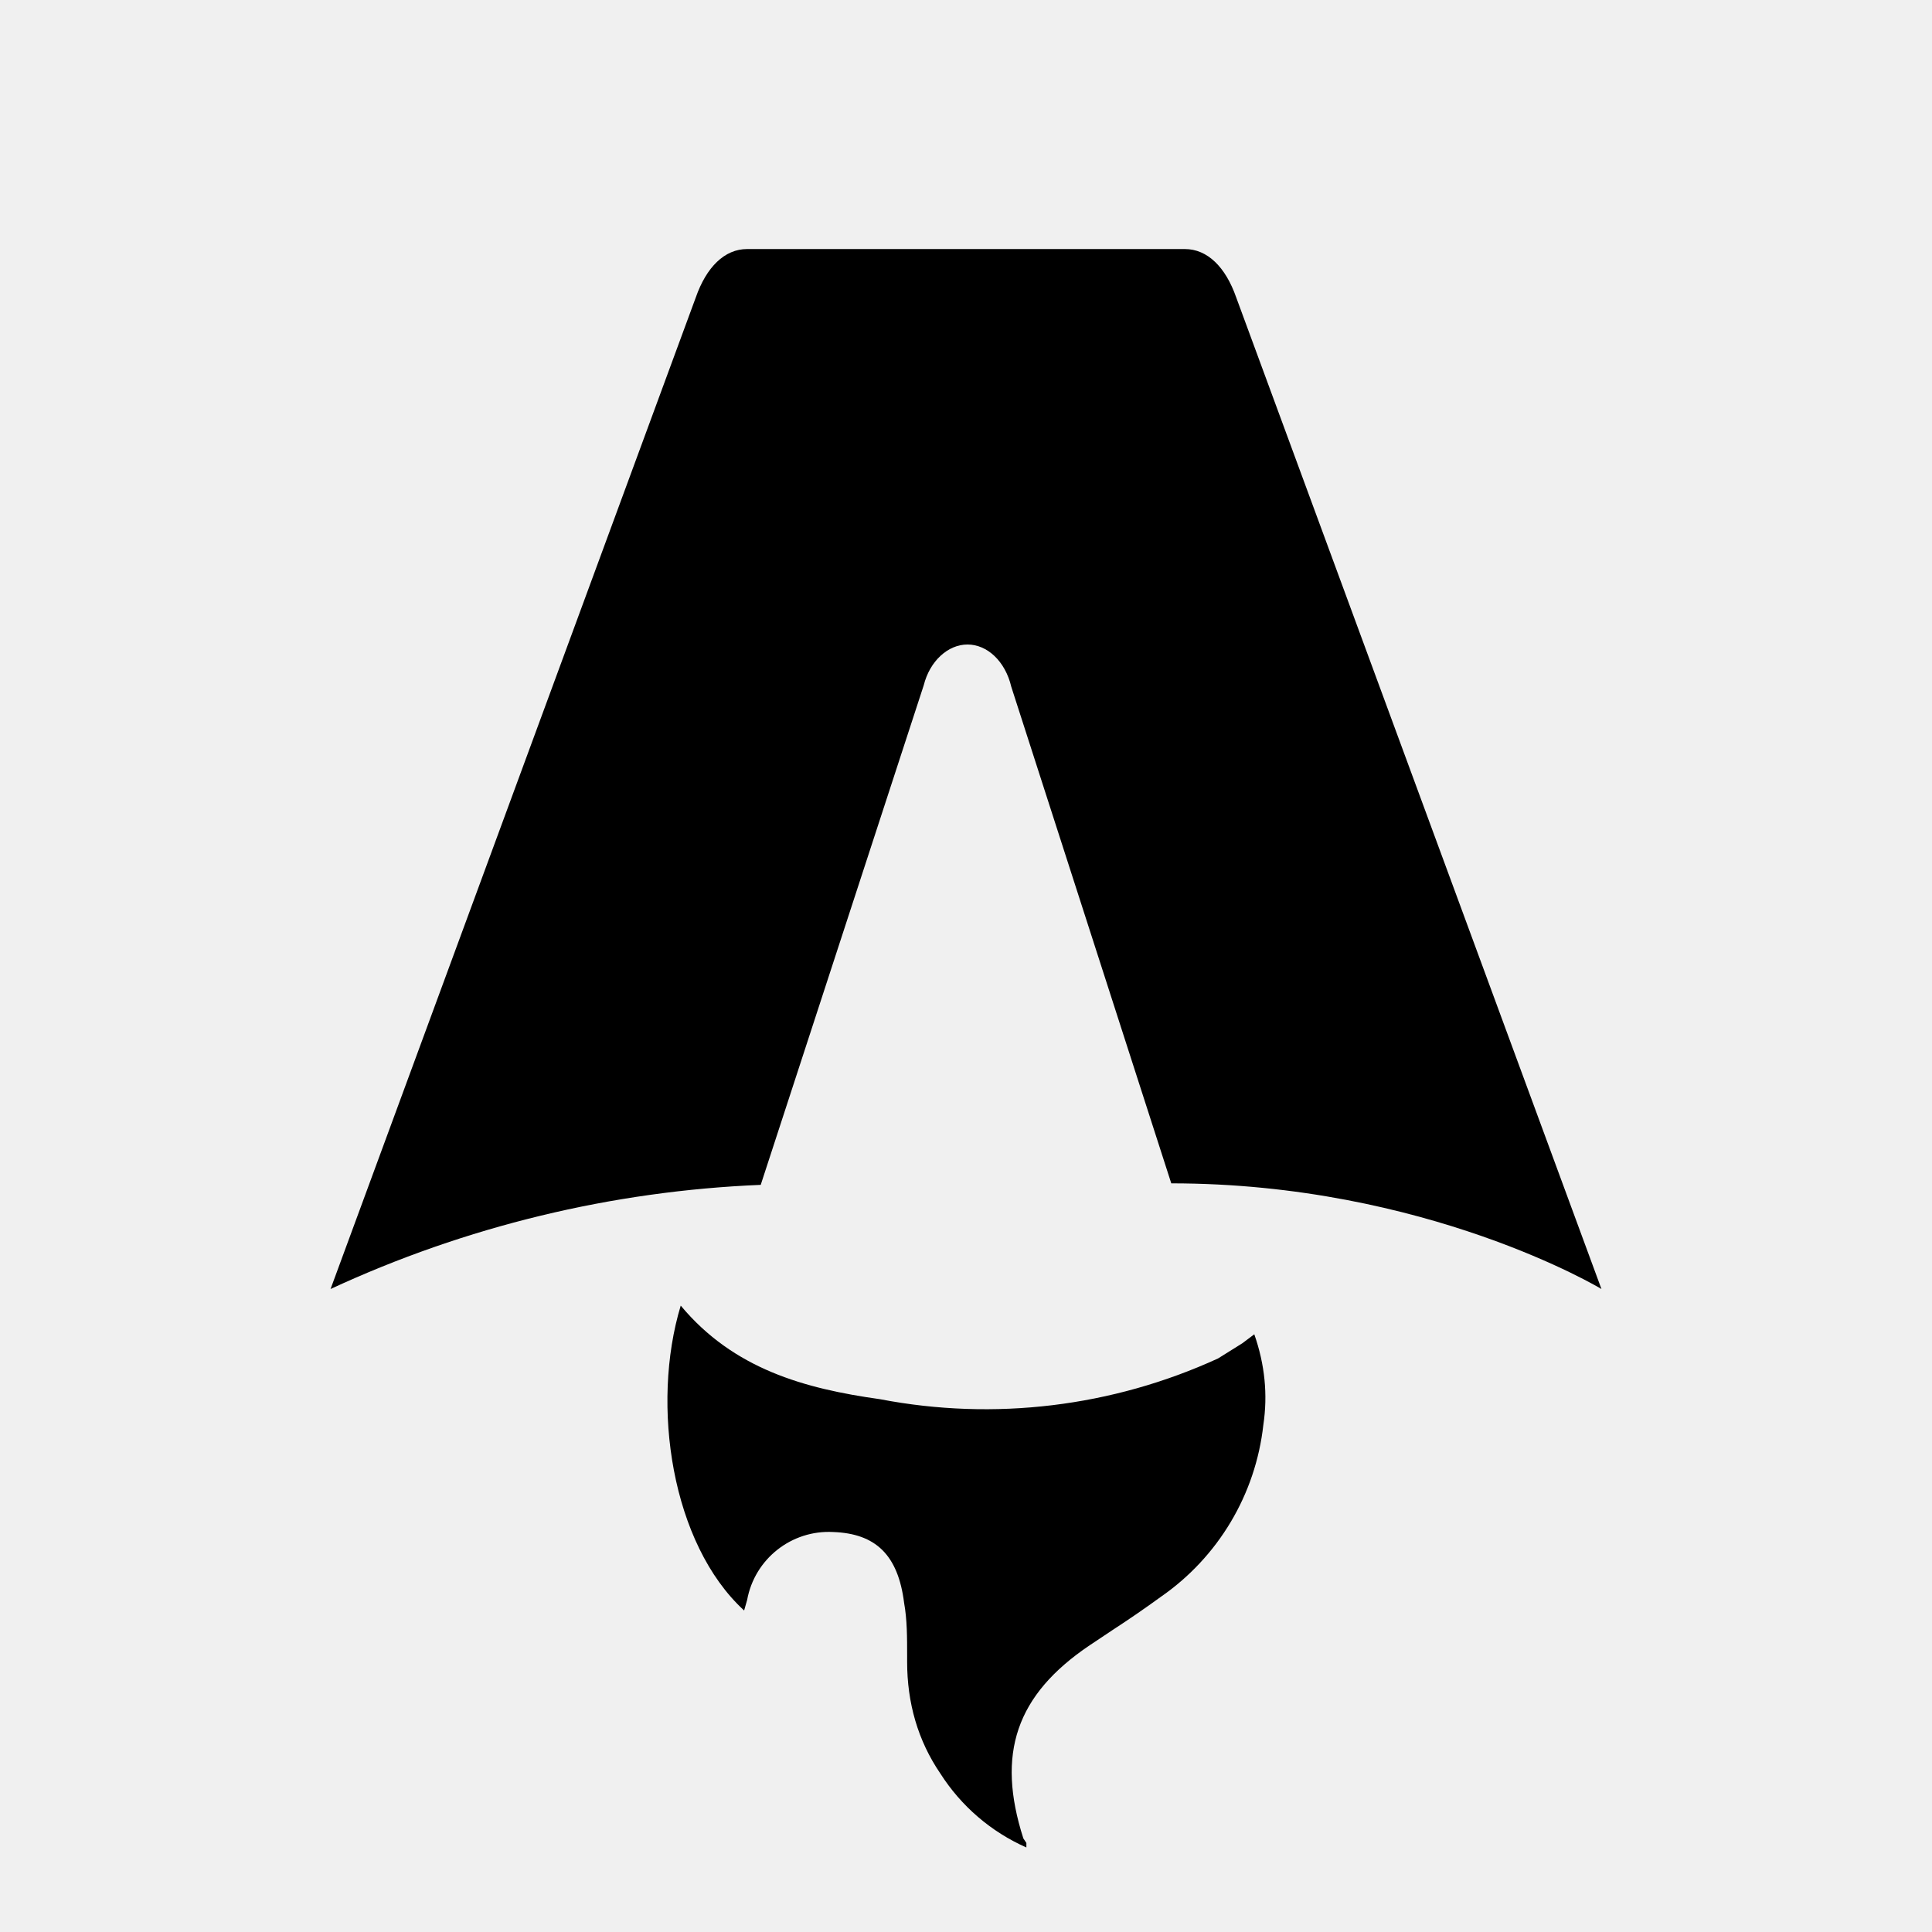
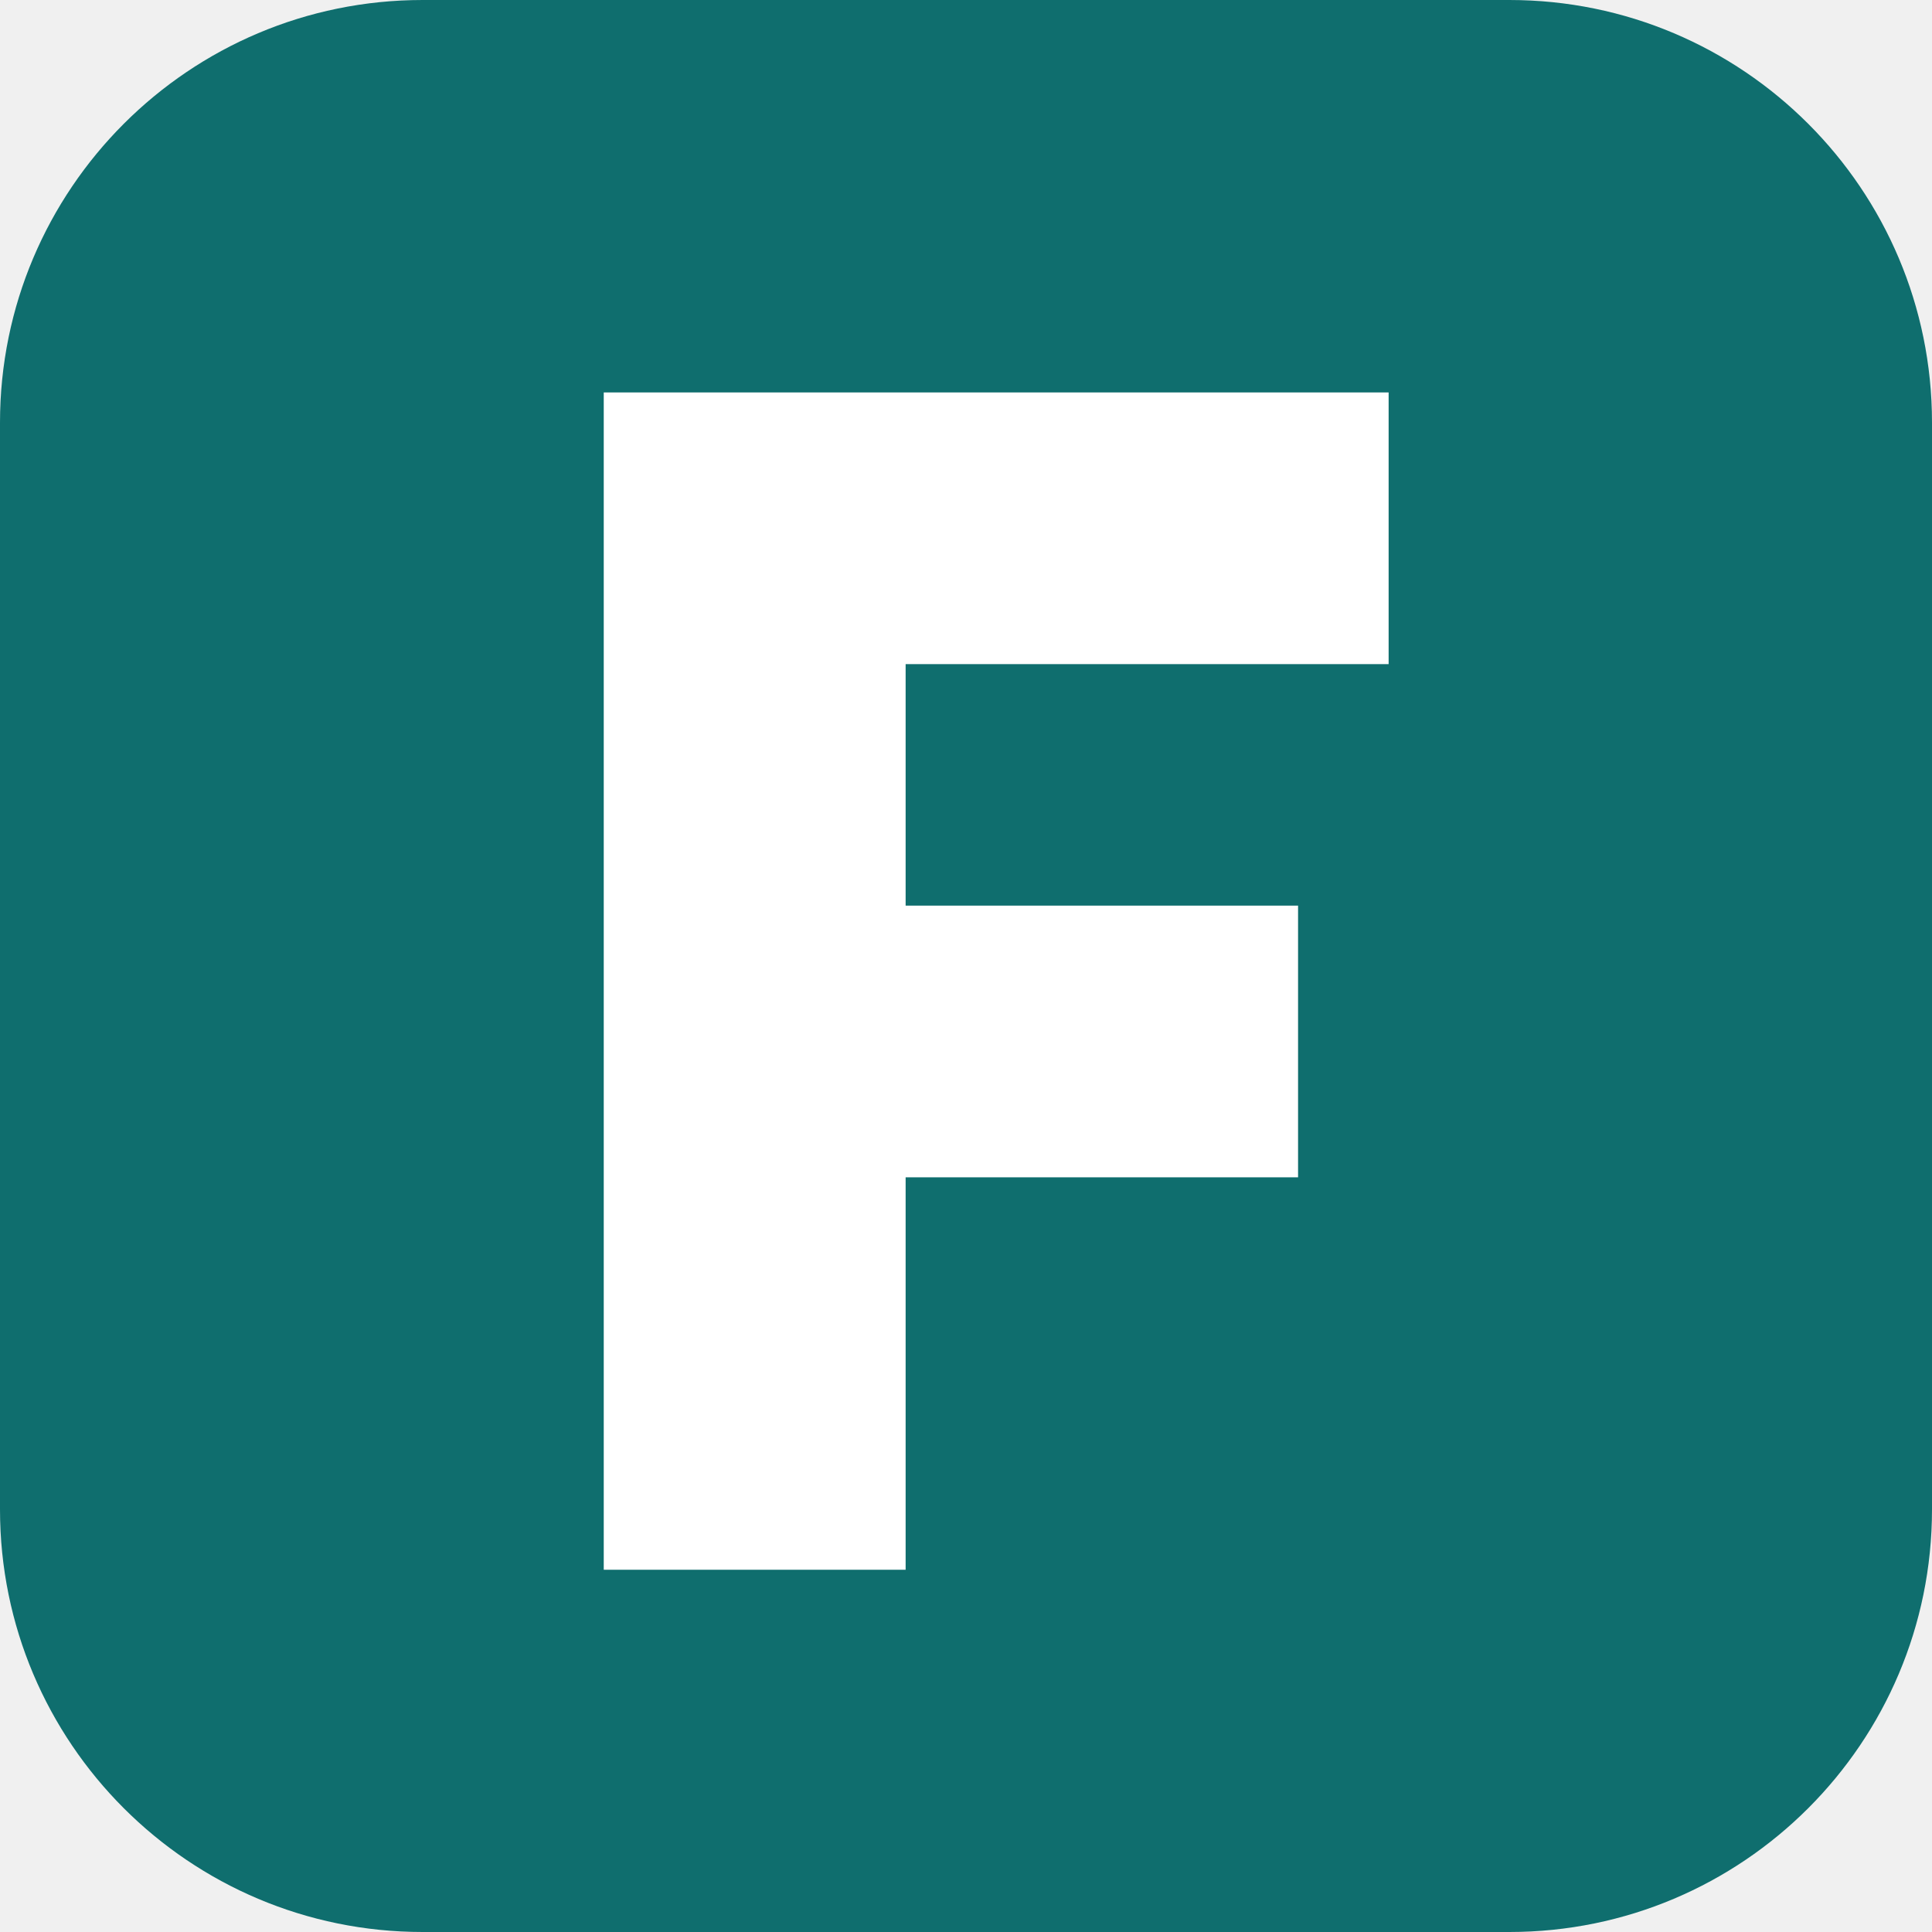
- <svg xmlns="http://www.w3.org/2000/svg" fill="none" viewBox="0 0 128 128">
-   <path d="M50.4 78.5a75.1 75.1 0 0 0-28.5 6.9l24.2-65.7c.7-2 1.9-3.2 3.4-3.2h29c1.5 0 2.7 1.2 3.4 3.2l24.2 65.7s-11.6-7-28.5-7L67 45.5c-.4-1.7-1.6-2.8-2.9-2.8-1.3 0-2.5 1.1-2.9 2.7L50.4 78.5Zm-1.1 28.2Zm-4.2-20.2c-2 6.6-.6 15.8 4.2 20.2a17.5 17.5 0 0 1 .2-.7 5.5 5.5 0 0 1 5.7-4.5c2.8.1 4.3 1.5 4.7 4.7.2 1.1.2 2.3.2 3.5v.4c0 2.7.7 5.2 2.2 7.4a13 13 0 0 0 5.7 4.9v-.3l-.2-.3c-1.8-5.6-.5-9.5 4.4-12.8l1.5-1a73 73 0 0 0 3.2-2.2 16 16 0 0 0 6.8-11.4c.3-2 .1-4-.6-6l-.8.6-1.6 1a37 37 0 0 1-22.4 2.7c-5-.7-9.7-2-13.2-6.2Z" />
-   <style>
-         path { fill: #000; }
-         @media (prefers-color-scheme: dark) {
-             path { fill: #FFF; }
-         }
-     </style>
+ <svg xmlns="http://www.w3.org/2000/svg" viewBox="0 0 64 64">
+   <rect width="64" height="64" rx="14" fill="#0f6e6e" />
+   <path fill="#ffffff" d="M20 13h26v9H30v8h13v9H30v13H20z" />
</svg>
